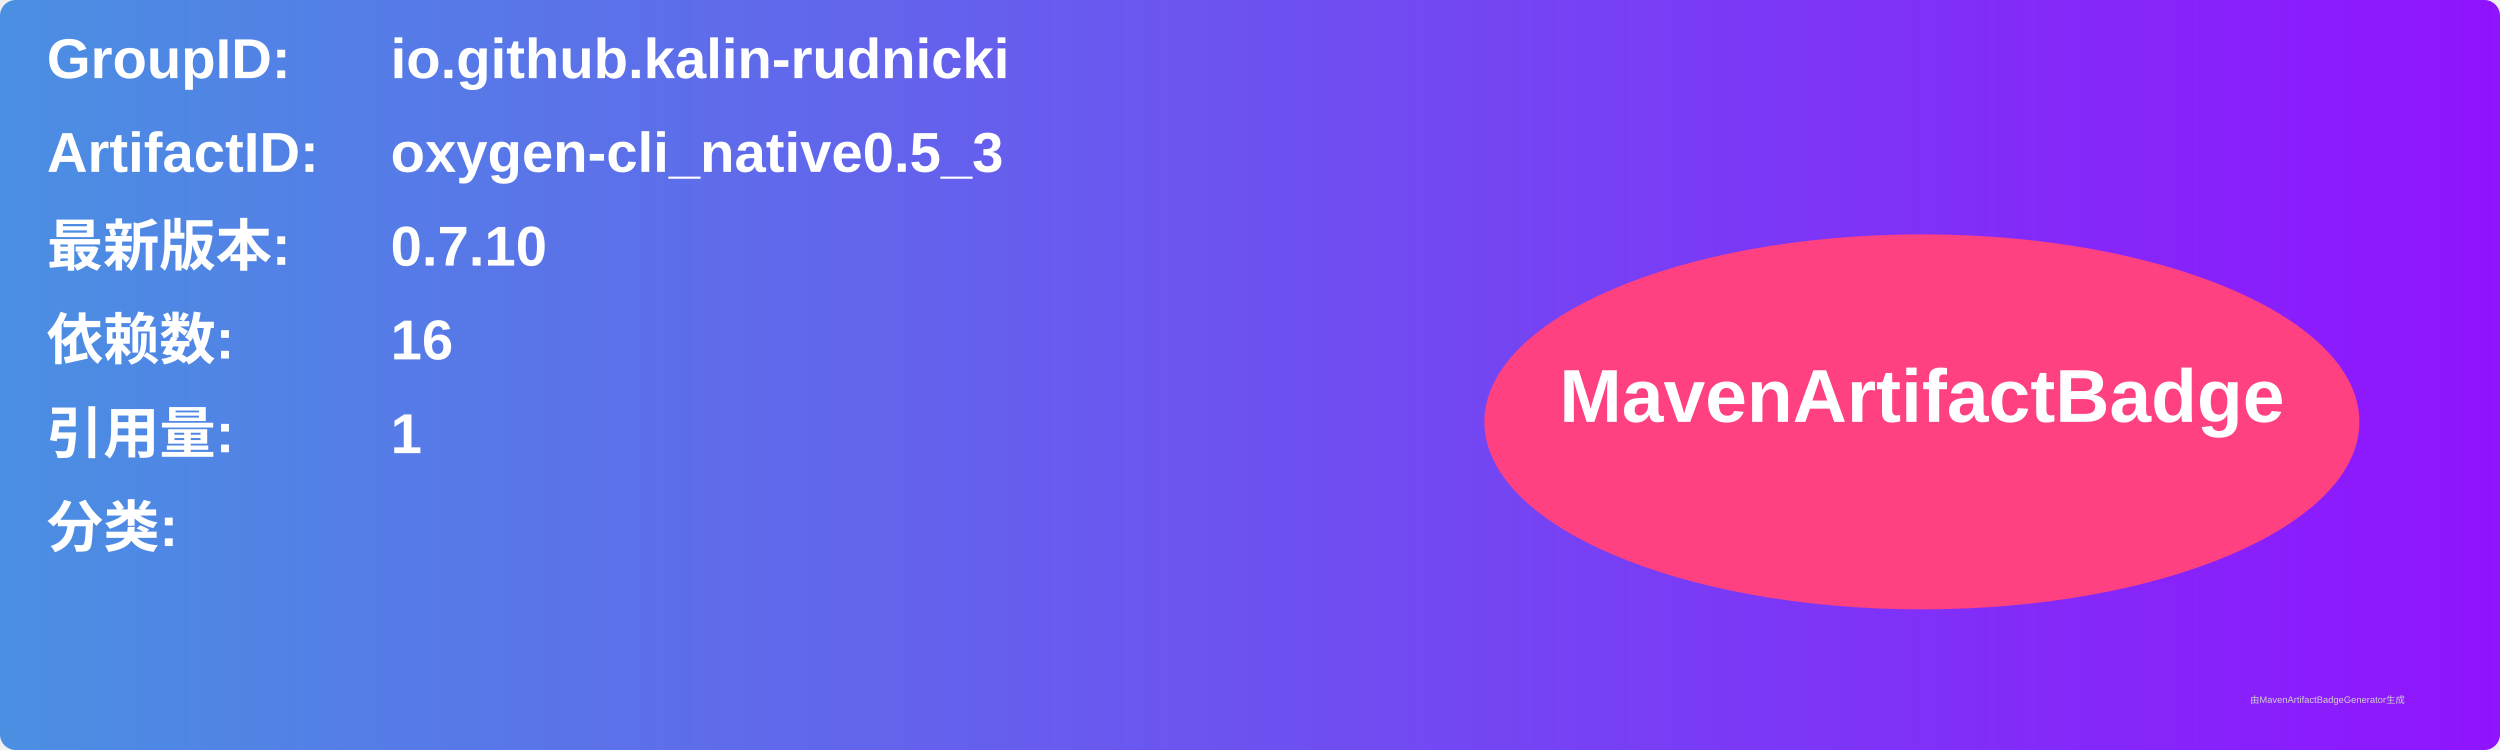
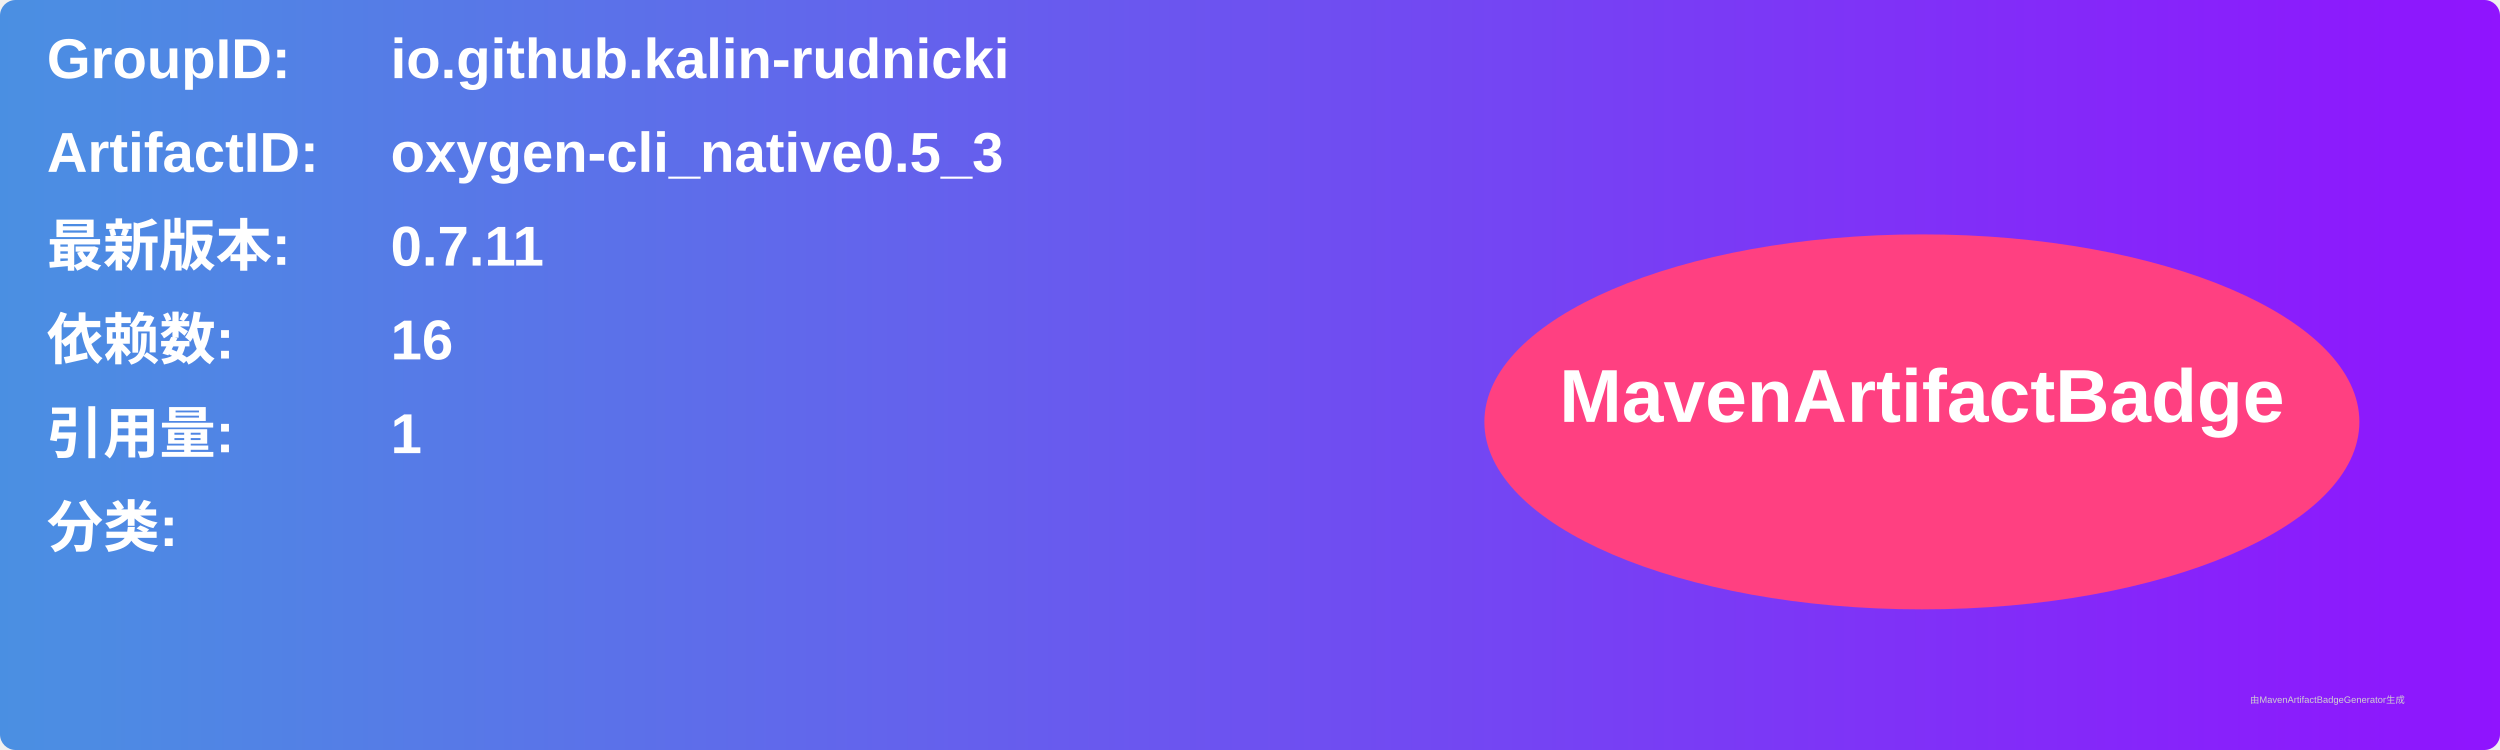
<svg xmlns="http://www.w3.org/2000/svg" width="800" height="240" viewBox="0 0 800 240">
  <linearGradient id="grad" x1="0%" y1="0%" x2="100%" y2="0%">
    <stop offset="0%" stop-color="#4a90e2" />
    <stop offset="100%" stop-color="#9013fe" />
  </linearGradient>
  <rect width="100%" height="100%" rx="5" ry="5" fill="url(#grad)" />
  <g transform="translate(15, 15)">
    <text x="0" y="10" font-family="Arial" font-size="18" fill="white" font-weight="bold" width="260">GroupID:</text>
    <text x="110" y="10" font-family="Arial" font-size="18" fill="white" font-weight="bold" width="460">io.github.kalin-rudnicki</text>
    <text x="0" y="40" font-family="Arial" font-size="18" fill="white" font-weight="bold" width="260">ArtifactID:</text>
    <text x="110" y="40" font-family="Arial" font-size="18" fill="white" font-weight="bold" width="460">oxygen-cli_native0.5_3</text>
    <text x="0" y="70" font-family="Arial" font-size="18" fill="white" font-weight="bold">最新版本:</text>
    <text x="110" y="70" font-family="Arial" font-size="18" fill="white" font-weight="bold">
-       <tspan font-weight="bold">0.7.10</tspan>
+       <tspan font-weight="bold">0.7.11</tspan>
    </text>
    <text x="0" y="100" font-family="Arial" font-size="18" fill="white" font-weight="bold">依赖数: </text>
    <text x="110" y="100" font-family="Arial" font-size="18" fill="white">
      <tspan font-weight="bold">16</tspan>
    </text>
    <text x="0" y="130" font-family="Arial" font-size="18" fill="white" font-weight="bold">引用量: </text>
    <text x="110" y="130" font-family="Arial" font-size="18" fill="white">
      <tspan font-weight="bold">1</tspan>
    </text>
    <text x="0" y="160" font-family="Arial" font-size="18" fill="white" font-weight="bold">分类:</text>
    <text x="10" y="190" font-family="Arial" font-size="10" fill="white">
      <tspan font-weight="bold" />
    </text>
    <ellipse cx="600" cy="120" rx="140" ry="60" fill="#ff4081" />
    <text x="600" y="120" text-anchor="middle" font-family="Arial" font-size="24" fill="white" font-weight="bold">MavenArtifactBadge</text>
  </g>
  <text x="720" y="225" font-family="Arial" font-size="3" fill="#d0d0d0">由MavenArtifactBadgeGenerator生成</text>
</svg>
